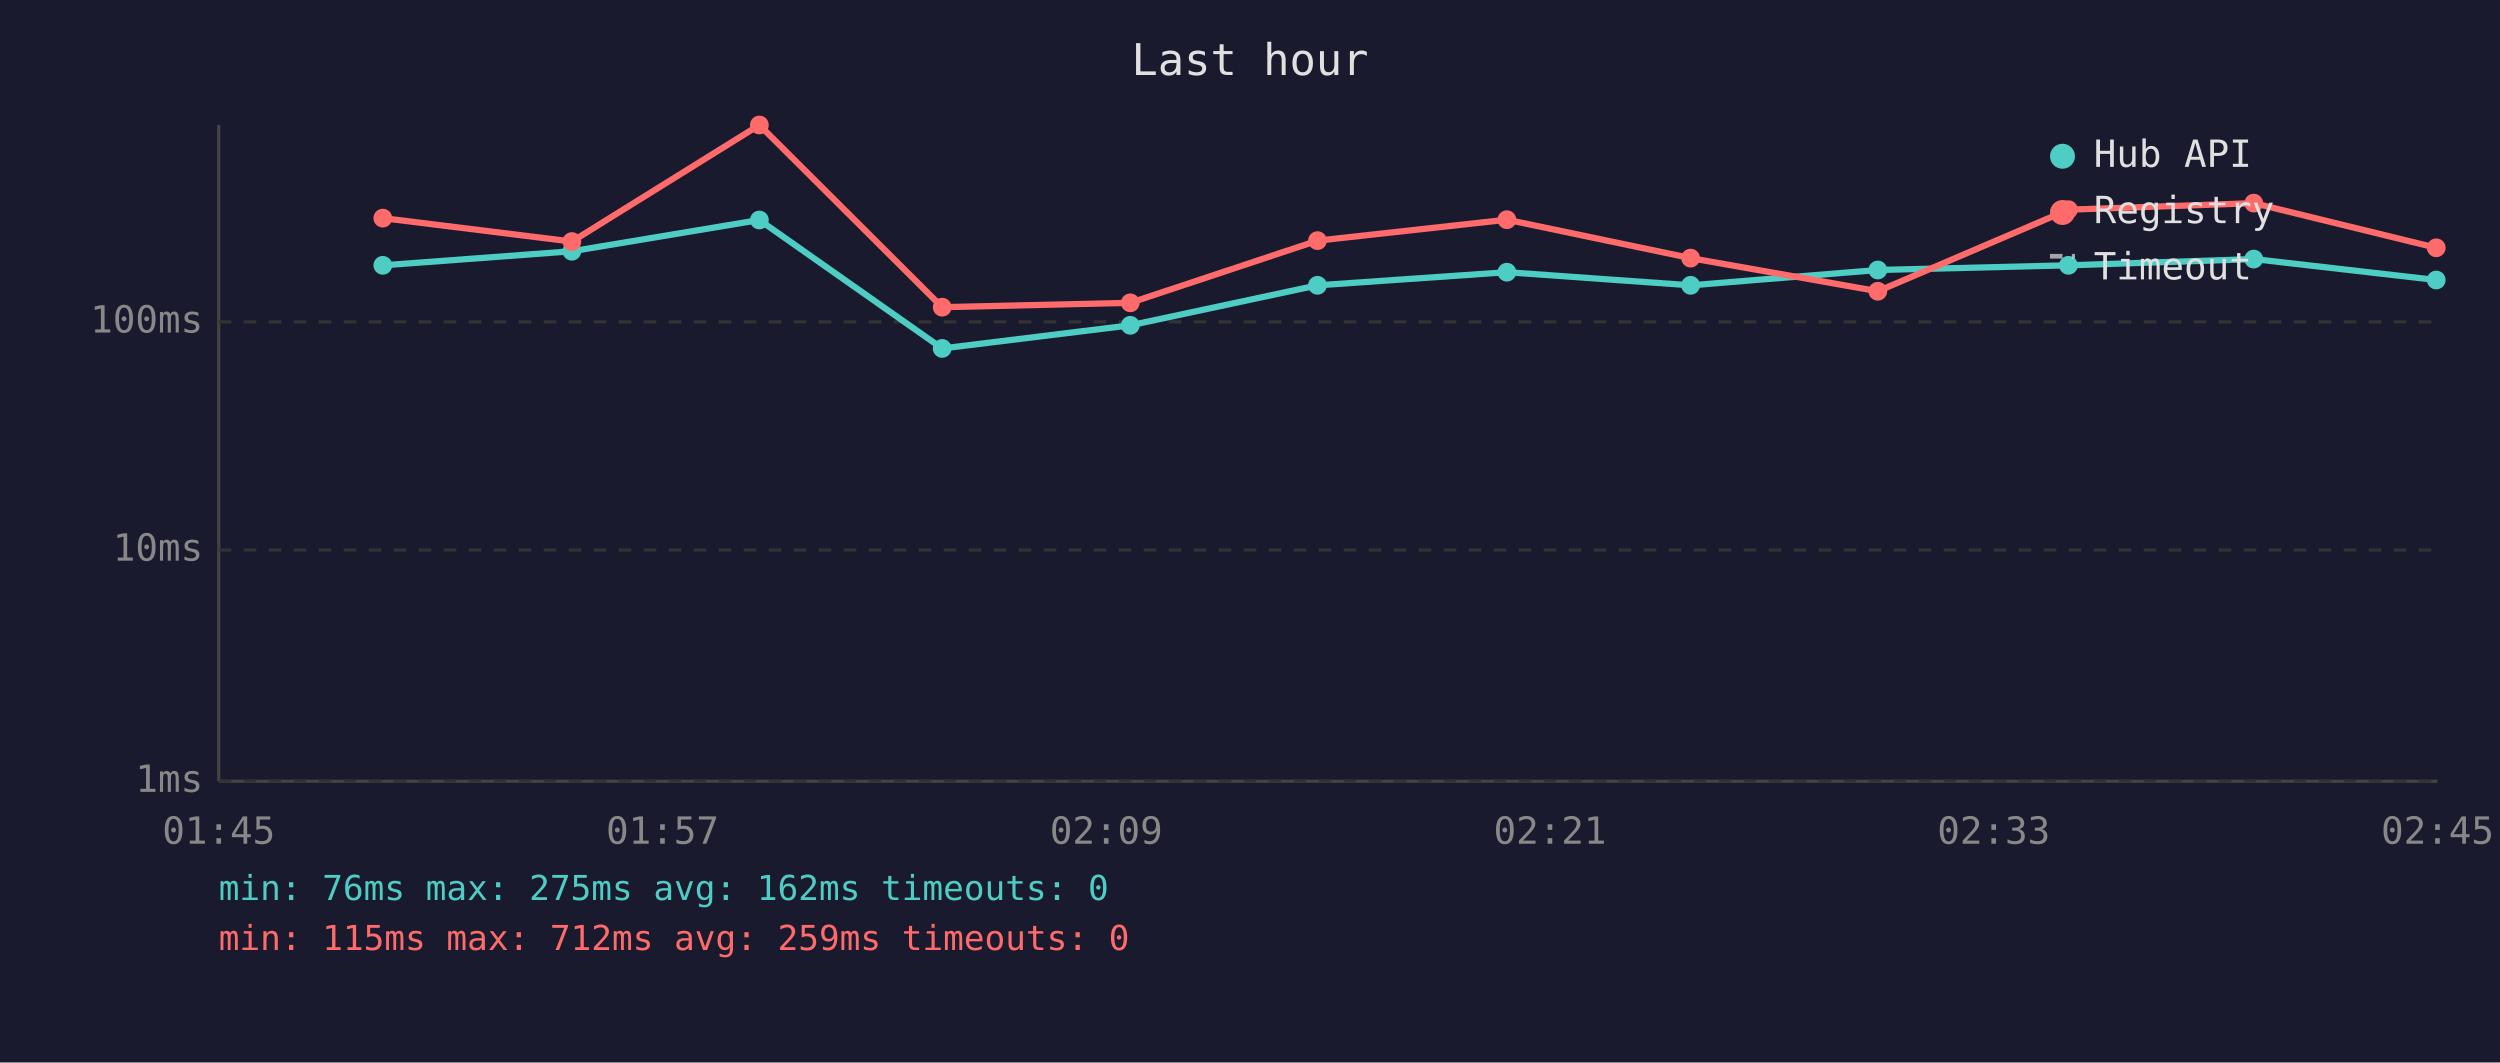
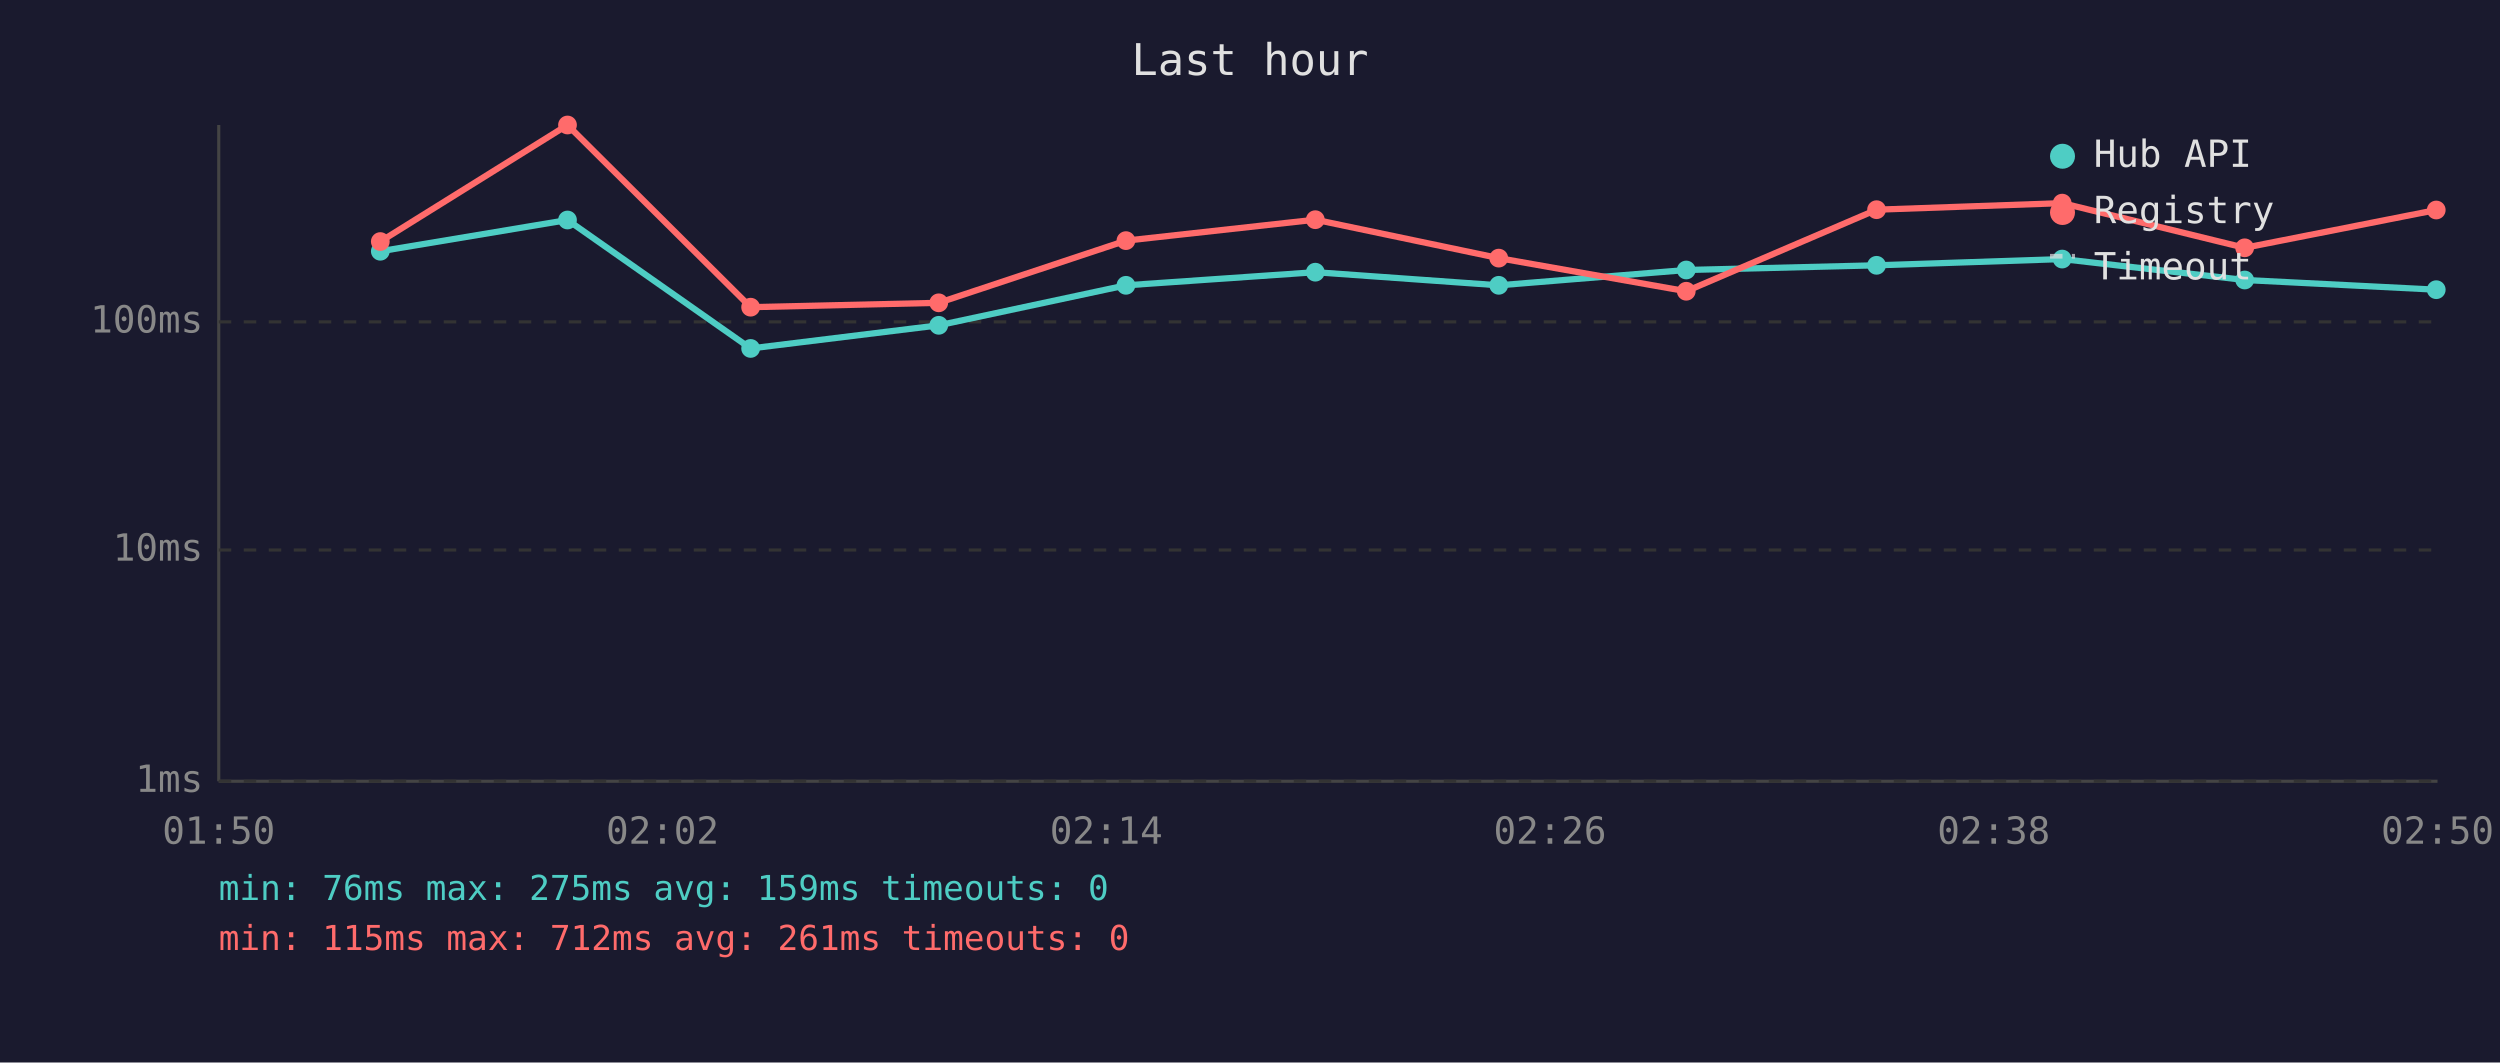
<svg xmlns="http://www.w3.org/2000/svg" viewBox="0 0 800 340" font-family="monospace" font-size="12">
  <rect width="800" height="340" fill="#1a1a2e" />
  <text x="400" y="24" fill="#e0e0e0" font-size="14" text-anchor="middle">Last hour</text>
  <line x1="70" y1="40" x2="70" y2="250" stroke="#444" stroke-width="1" />
  <line x1="70" y1="250" x2="780" y2="250" stroke="#444" stroke-width="1" />
  <line x1="70" y1="250" x2="780" y2="250" stroke="#333" stroke-width="1" stroke-dasharray="4" />
  <text x="65" y="250" fill="#888" text-anchor="end" dominant-baseline="middle">1ms</text>
  <line x1="70" y1="176" x2="780" y2="176" stroke="#333" stroke-width="1" stroke-dasharray="4" />
  <text x="65" y="176" fill="#888" text-anchor="end" dominant-baseline="middle">10ms</text>
  <line x1="70" y1="103" x2="780" y2="103" stroke="#333" stroke-width="1" stroke-dasharray="4" />
  <text x="65" y="103" fill="#888" text-anchor="end" dominant-baseline="middle">100ms</text>
-   <text x="70" y="270" fill="#888" text-anchor="middle">01:45</text>
-   <text x="212" y="270" fill="#888" text-anchor="middle">01:57</text>
-   <text x="354" y="270" fill="#888" text-anchor="middle">02:09</text>
-   <text x="496" y="270" fill="#888" text-anchor="middle">02:21</text>
-   <text x="638" y="270" fill="#888" text-anchor="middle">02:33</text>
-   <text x="780" y="270" fill="#888" text-anchor="middle">02:45</text>
-   <polyline points="122.5,84.9 183.0,80.4 243.0,70.4 301.5,111.5 361.7,104.1 421.6,91.3 482.2,87.1 541.0,91.3 600.9,86.4 661.9,84.9 721.2,82.9 779.6,89.6" fill="none" stroke="#4ecdc4" stroke-width="2" opacity="1" />
-   <circle cx="122.5" cy="84.9" r="3" fill="#4ecdc4" />
-   <circle cx="183.0" cy="80.4" r="3" fill="#4ecdc4" />
-   <circle cx="243.0" cy="70.4" r="3" fill="#4ecdc4" />
-   <circle cx="301.5" cy="111.5" r="3" fill="#4ecdc4" />
-   <circle cx="361.7" cy="104.1" r="3" fill="#4ecdc4" />
-   <circle cx="421.6" cy="91.3" r="3" fill="#4ecdc4" />
-   <circle cx="482.2" cy="87.1" r="3" fill="#4ecdc4" />
-   <circle cx="541.0" cy="91.3" r="3" fill="#4ecdc4" />
-   <circle cx="600.9" cy="86.4" r="3" fill="#4ecdc4" />
-   <circle cx="661.9" cy="84.9" r="3" fill="#4ecdc4" />
-   <circle cx="721.2" cy="82.9" r="3" fill="#4ecdc4" />
-   <circle cx="779.6" cy="89.6" r="3" fill="#4ecdc4" />
-   <polyline points="122.5,69.8 183.0,77.3 243.0,40.0 301.5,98.3 361.7,96.9 421.6,77.0 482.2,70.3 541.0,82.6 600.9,93.2 661.9,67.1 721.2,65.0 779.6,79.3" fill="none" stroke="#ff6b6b" stroke-width="2" opacity="1" />
-   <circle cx="122.5" cy="69.8" r="3" fill="#ff6b6b" />
-   <circle cx="183.0" cy="77.3" r="3" fill="#ff6b6b" />
-   <circle cx="243.0" cy="40.0" r="3" fill="#ff6b6b" />
-   <circle cx="301.5" cy="98.3" r="3" fill="#ff6b6b" />
-   <circle cx="361.7" cy="96.9" r="3" fill="#ff6b6b" />
-   <circle cx="421.6" cy="77.0" r="3" fill="#ff6b6b" />
-   <circle cx="482.2" cy="70.3" r="3" fill="#ff6b6b" />
-   <circle cx="541.0" cy="82.6" r="3" fill="#ff6b6b" />
-   <circle cx="600.9" cy="93.2" r="3" fill="#ff6b6b" />
-   <circle cx="661.9" cy="67.1" r="3" fill="#ff6b6b" />
-   <circle cx="721.2" cy="65.0" r="3" fill="#ff6b6b" />
-   <circle cx="779.6" cy="79.3" r="3" fill="#ff6b6b" />
+   <text x="70" y="270" fill="#888" text-anchor="middle">01:50</text>
+   <text x="212" y="270" fill="#888" text-anchor="middle">02:02</text>
+   <text x="354" y="270" fill="#888" text-anchor="middle">02:14</text>
+   <text x="496" y="270" fill="#888" text-anchor="middle">02:26</text>
+   <text x="638" y="270" fill="#888" text-anchor="middle">02:38</text>
+   <text x="780" y="270" fill="#888" text-anchor="middle">02:50</text>
+   <polyline points="121.7,80.4 181.6,70.4 240.2,111.5 300.4,104.1 360.3,91.3 420.9,87.1 479.6,91.3 539.6,86.4 600.5,84.9 659.9,82.9 718.3,89.6 779.6,92.7" fill="none" stroke="#4ecdc4" stroke-width="2" opacity="1" />
+   <circle cx="121.7" cy="80.4" r="3" fill="#4ecdc4" />
+   <circle cx="181.6" cy="70.4" r="3" fill="#4ecdc4" />
+   <circle cx="240.2" cy="111.5" r="3" fill="#4ecdc4" />
+   <circle cx="300.4" cy="104.1" r="3" fill="#4ecdc4" />
+   <circle cx="360.3" cy="91.3" r="3" fill="#4ecdc4" />
+   <circle cx="420.9" cy="87.1" r="3" fill="#4ecdc4" />
+   <circle cx="479.6" cy="91.3" r="3" fill="#4ecdc4" />
+   <circle cx="539.6" cy="86.4" r="3" fill="#4ecdc4" />
+   <circle cx="600.5" cy="84.9" r="3" fill="#4ecdc4" />
+   <circle cx="659.9" cy="82.9" r="3" fill="#4ecdc4" />
+   <circle cx="718.3" cy="89.6" r="3" fill="#4ecdc4" />
+   <circle cx="779.6" cy="92.7" r="3" fill="#4ecdc4" />
+   <polyline points="121.7,77.3 181.6,40.0 240.2,98.3 300.4,96.9 360.3,77.0 420.9,70.3 479.6,82.6 539.6,93.2 600.5,67.1 659.9,65.0 718.3,79.3 779.6,67.2" fill="none" stroke="#ff6b6b" stroke-width="2" opacity="1" />
+   <circle cx="121.7" cy="77.3" r="3" fill="#ff6b6b" />
+   <circle cx="181.6" cy="40.0" r="3" fill="#ff6b6b" />
+   <circle cx="240.2" cy="98.3" r="3" fill="#ff6b6b" />
+   <circle cx="300.4" cy="96.9" r="3" fill="#ff6b6b" />
+   <circle cx="360.3" cy="77.0" r="3" fill="#ff6b6b" />
+   <circle cx="420.9" cy="70.3" r="3" fill="#ff6b6b" />
+   <circle cx="479.6" cy="82.6" r="3" fill="#ff6b6b" />
+   <circle cx="539.6" cy="93.2" r="3" fill="#ff6b6b" />
+   <circle cx="600.5" cy="67.1" r="3" fill="#ff6b6b" />
+   <circle cx="659.9" cy="65.0" r="3" fill="#ff6b6b" />
+   <circle cx="718.3" cy="79.3" r="3" fill="#ff6b6b" />
+   <circle cx="779.6" cy="67.2" r="3" fill="#ff6b6b" />
  <circle cx="660" cy="50" r="4" fill="#4ecdc4" />
  <text x="670" y="50" fill="#e0e0e0" dominant-baseline="middle">Hub API</text>
  <circle cx="660" cy="68" r="4" fill="#ff6b6b" />
  <text x="670" y="68" fill="#e0e0e0" dominant-baseline="middle">Registry</text>
  <line x1="656" y1="82" x2="664" y2="82" stroke="#e0e0e0" stroke-width="1.5" stroke-dasharray="4,3" opacity="0.7" />
  <text x="670" y="86" fill="#e0e0e0" dominant-baseline="middle">Timeout</text>
-   <text x="70" y="288" fill="#4ecdc4" font-size="11">min: 76ms  max: 275ms  avg: 162ms  timeouts: 0</text>
-   <text x="70" y="304" fill="#ff6b6b" font-size="11">min: 115ms  max: 712ms  avg: 259ms  timeouts: 0</text>
+   <text x="70" y="288" fill="#4ecdc4" font-size="11">min: 76ms  max: 275ms  avg: 159ms  timeouts: 0</text>
+   <text x="70" y="304" fill="#ff6b6b" font-size="11">min: 115ms  max: 712ms  avg: 261ms  timeouts: 0</text>
</svg>
